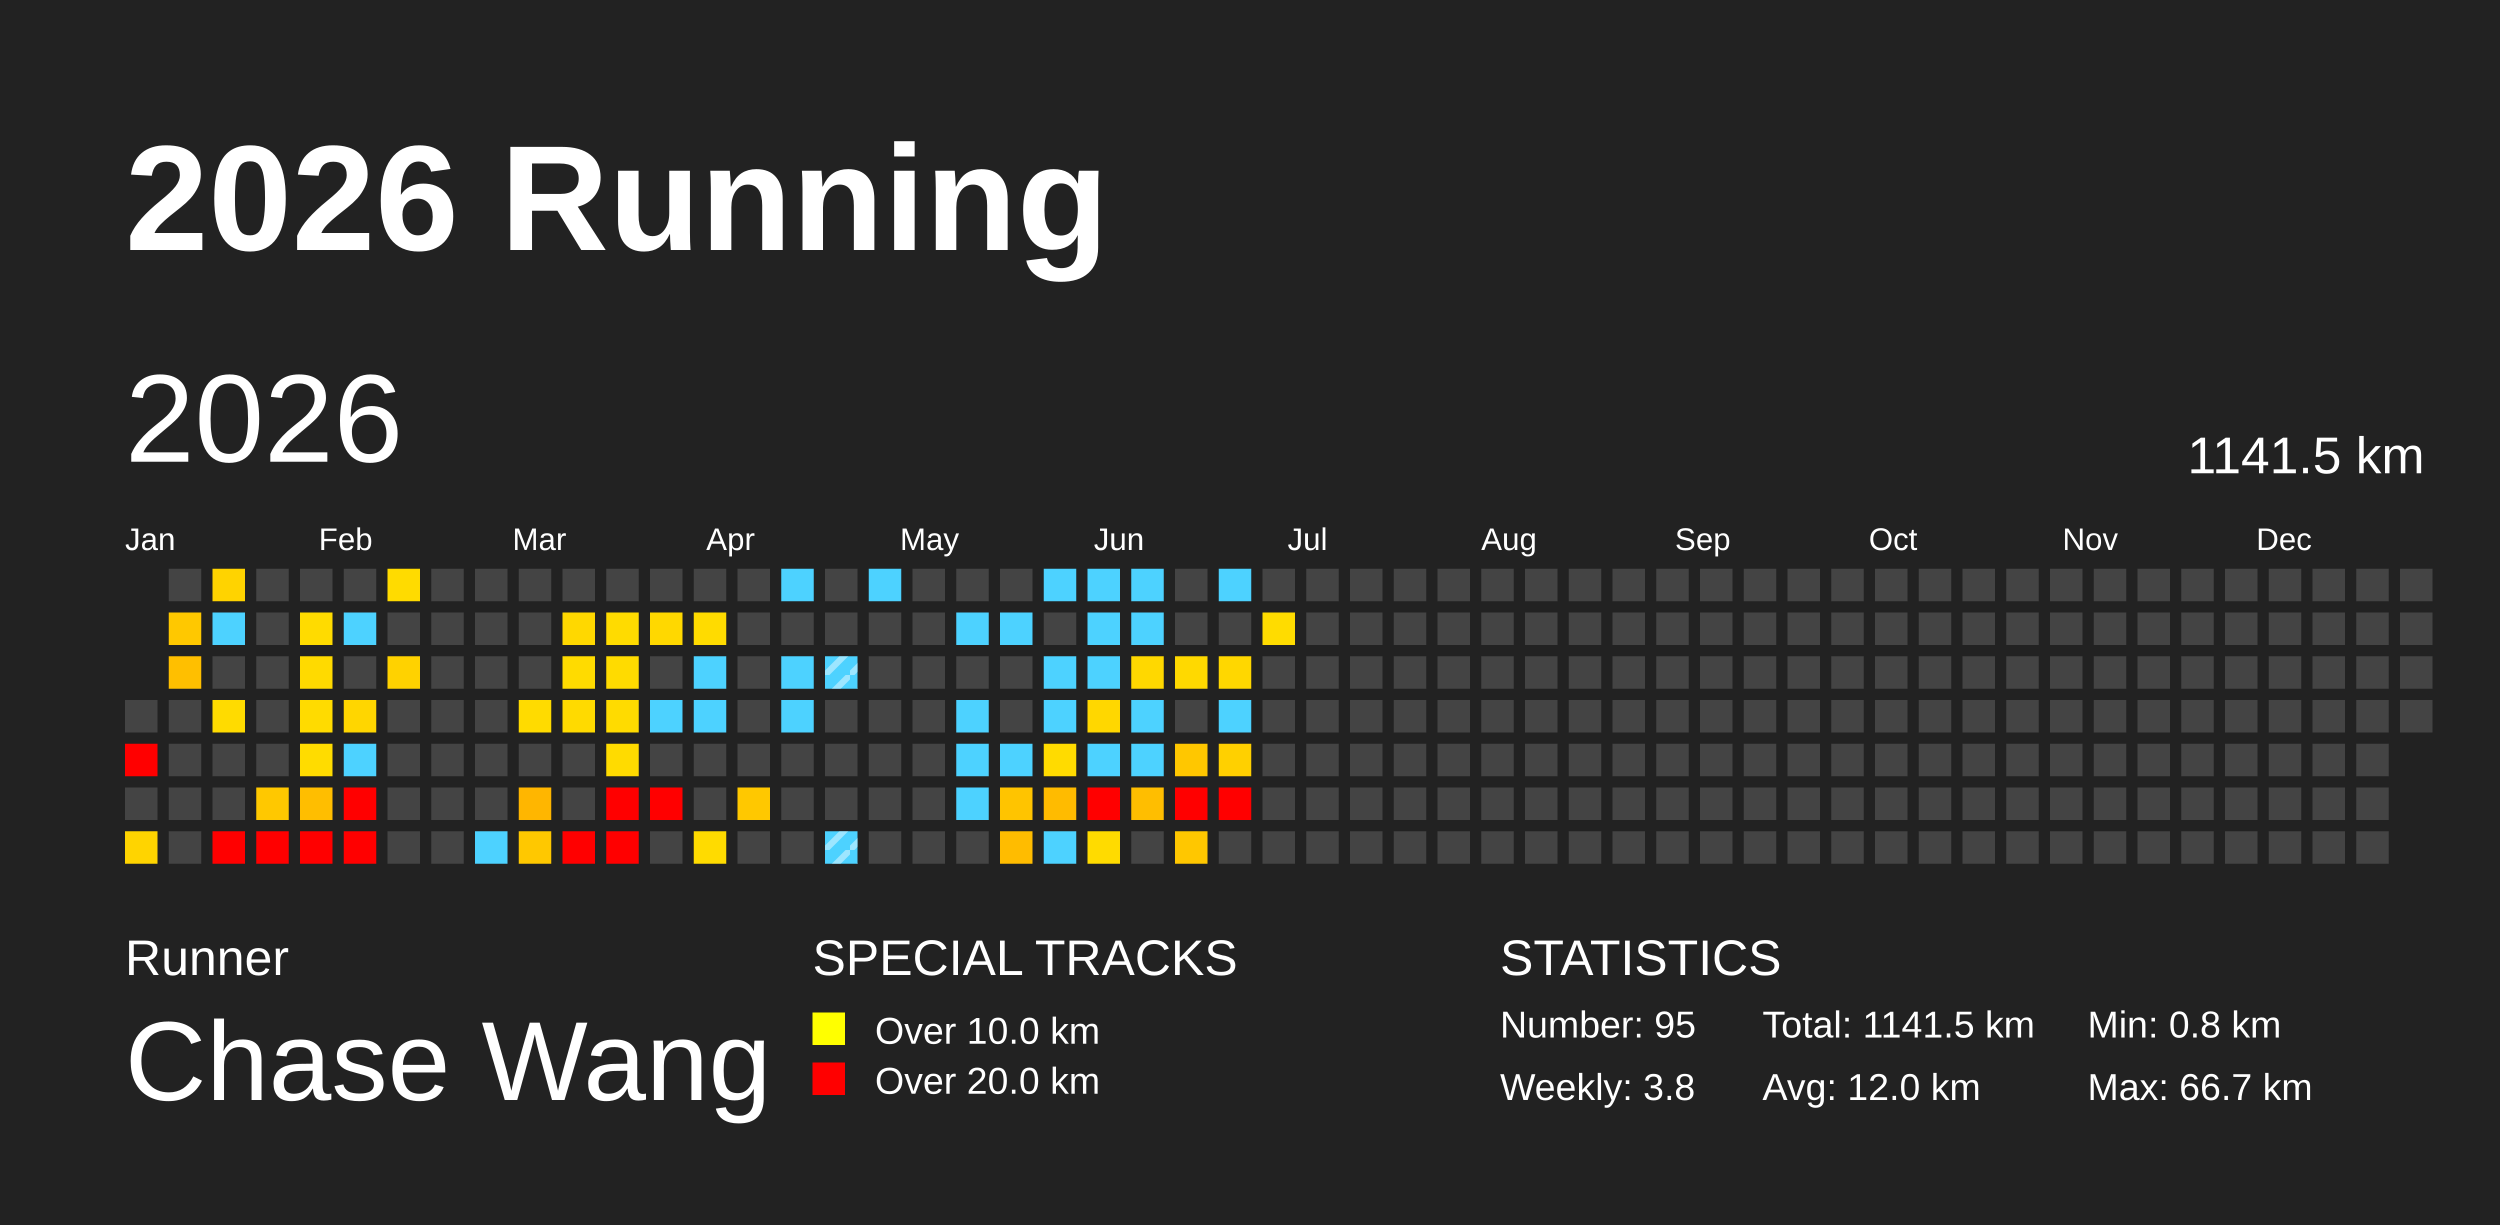
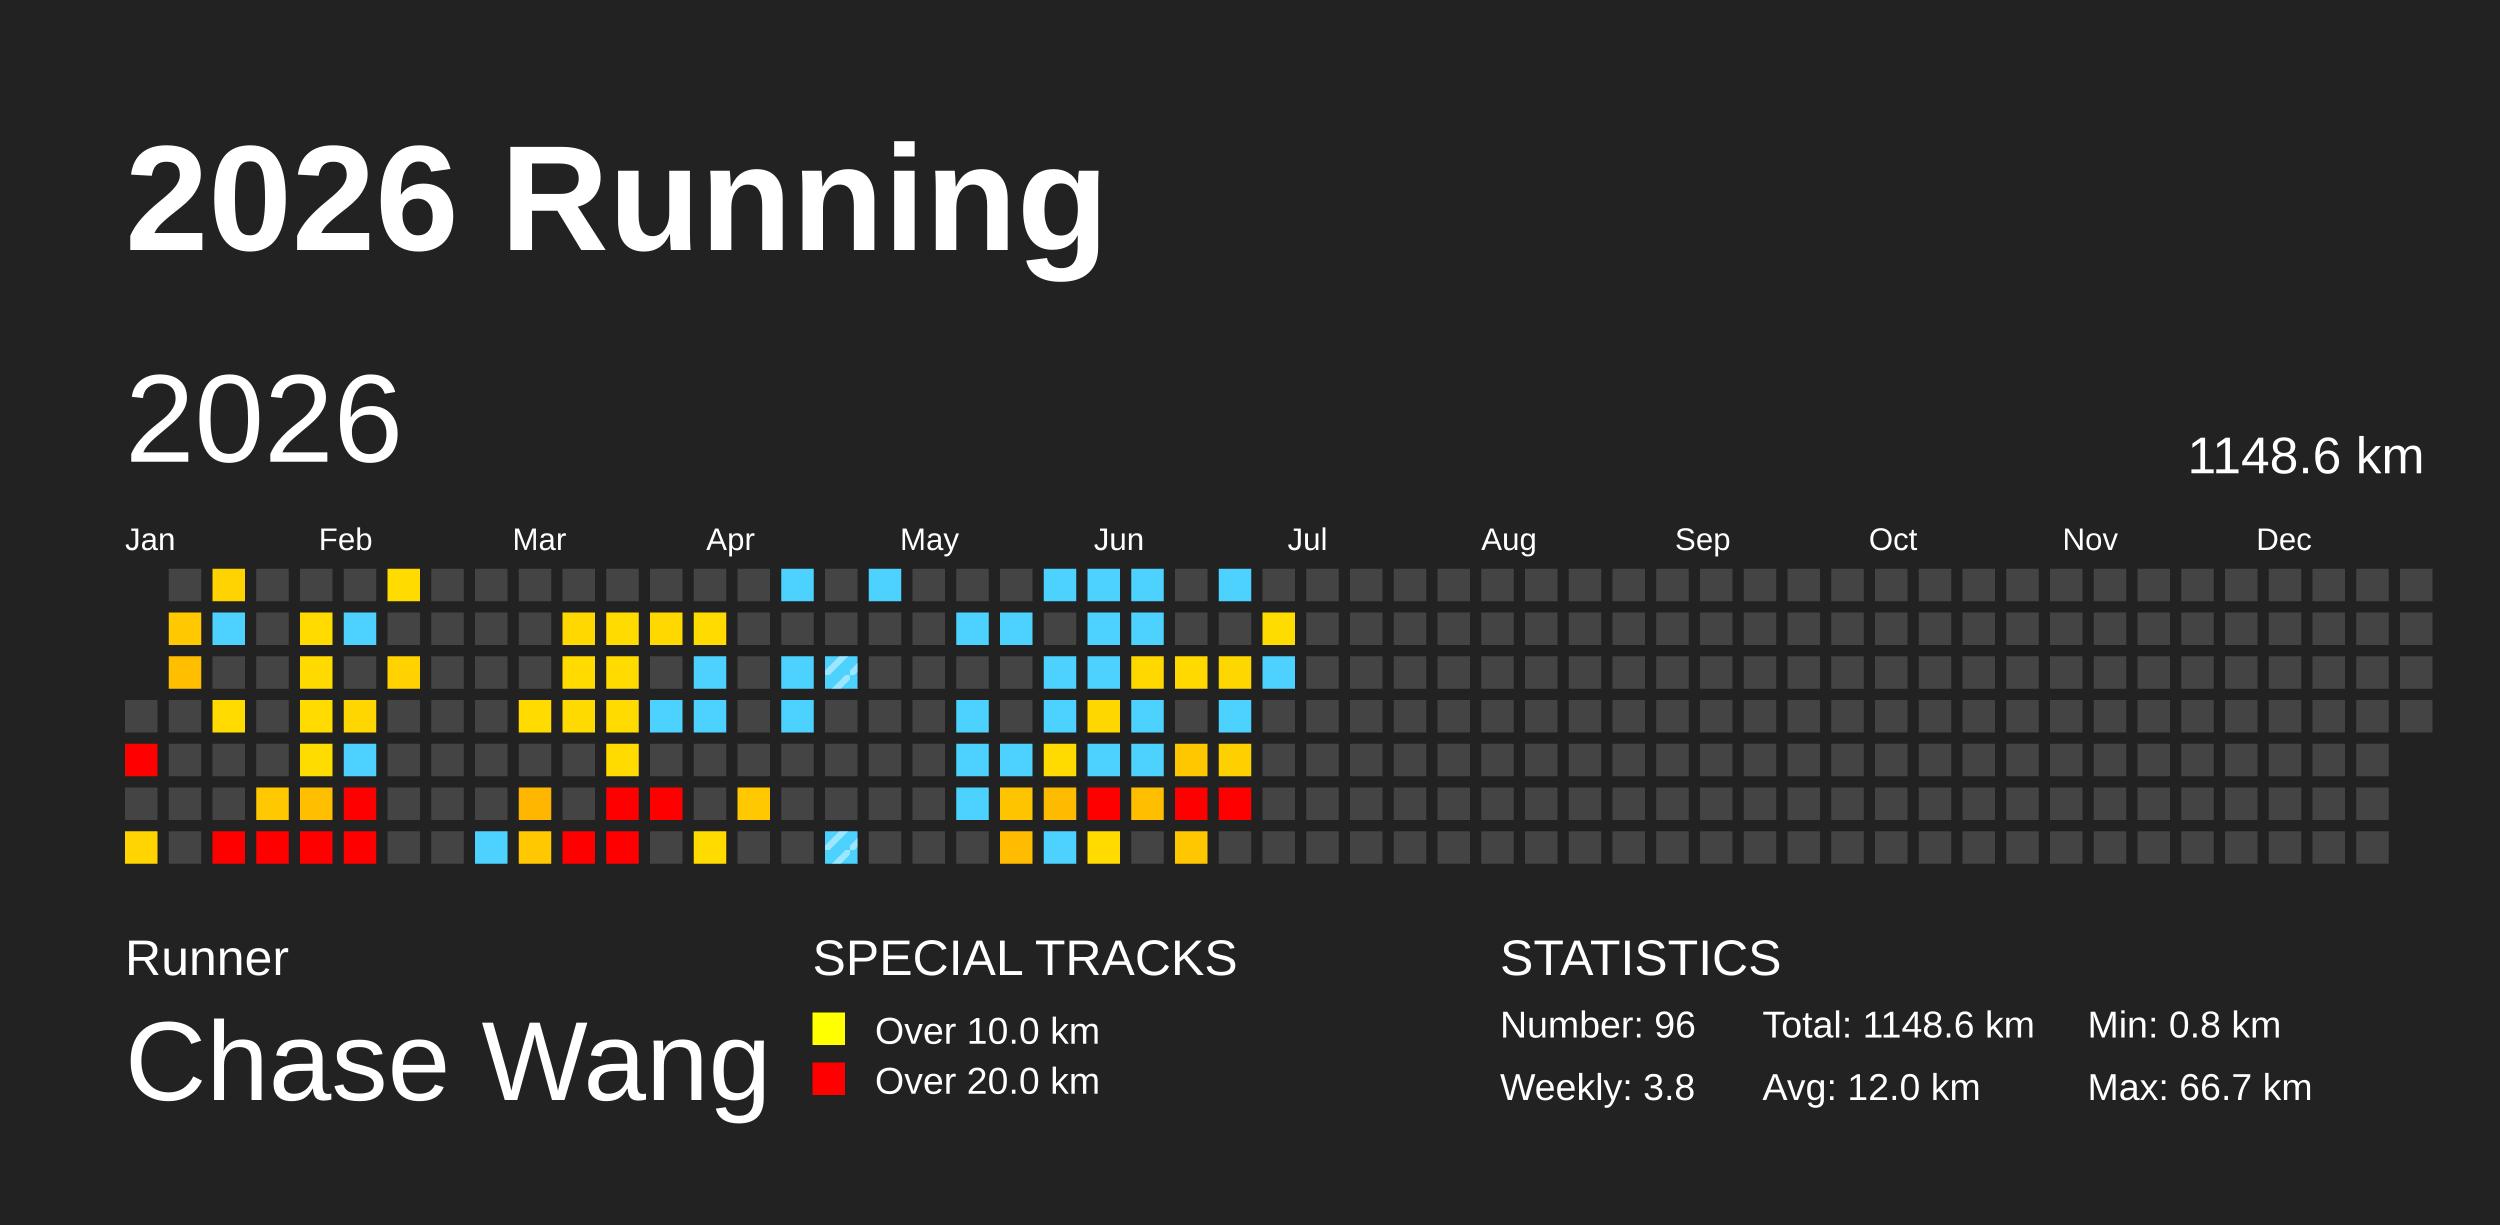
<svg xmlns="http://www.w3.org/2000/svg" baseProfile="full" height="98mm" version="1.1" viewBox="0,0,200,98" width="200mm">
  <defs>
    <pattern height="2" id="indoor-stripe" patternUnits="userSpaceOnUse" width="2">
      <line stroke="white" stroke-opacity="0.45" stroke-width="0.5" x1="0" x2="2" y1="2" y2="0" />
    </pattern>
  </defs>
  <rect fill="#222222" height="98" width="200" x="0" y="0" />
  <text fill="#FFFFFF" style="font-size:12px; font-family:Arial; font-weight:bold;" x="10" y="20">2026 Running</text>
  <text fill="#FFFFFF" style="font-size:4px; font-family:Arial" x="10" y="78">Runner</text>
  <text fill="#FFFFFF" style="font-size:9px; font-family:Arial" x="10" y="88">Chase Wang</text>
  <text fill="#FFFFFF" style="font-size:4px; font-family:Arial" x="65" y="78">SPECIAL TRACKS</text>
  <rect fill="yellow" height="2.6" width="2.6" x="65" y="81" />
  <text fill="#FFFFFF" style="font-size:3px; font-family:Arial" x="70" y="83.5">Over 10.0 km</text>
  <rect fill="red" height="2.6" width="2.6" x="65" y="85" />
  <text fill="#FFFFFF" style="font-size:3px; font-family:Arial" x="70" y="87.5">Over 20.0 km</text>
  <text fill="#FFFFFF" style="font-size:4px; font-family:Arial" x="120" y="78">STATISTICS</text>
-   <text fill="#FFFFFF" style="font-size:3px; font-family:Arial" x="120" y="83">Number: 95</text>
+   <text fill="#FFFFFF" style="font-size:3px; font-family:Arial" x="120" y="83">Number: 96</text>
  <text fill="#FFFFFF" style="font-size:3px; font-family:Arial" x="120" y="88">Weekly: 3.8</text>
-   <text fill="#FFFFFF" style="font-size:3px; font-family:Arial" x="141" y="83">Total: 1141.5 km</text>
+   <text fill="#FFFFFF" style="font-size:3px; font-family:Arial" x="141" y="83">Total: 1148.6 km</text>
  <text fill="#FFFFFF" style="font-size:3px; font-family:Arial" x="141" y="88">Avg: 12.0 km</text>
  <text fill="#FFFFFF" style="font-size:3px; font-family:Arial" x="167" y="83">Min: 0.8 km</text>
  <text fill="#FFFFFF" style="font-size:3px; font-family:Arial" x="167" y="88">Max: 66.7 km</text>
  <text dominant-baseline="hanging" fill="#FFFFFF" style="font-size:10.0px; font-family:Arial;" x="10" y="30">2026</text>
-   <text dominant-baseline="hanging" fill="#FFFFFF" style="font-size:4.125px; font-family:Arial;" x="175" y="35">1141.5 km</text>
+   <text dominant-baseline="hanging" fill="#FFFFFF" style="font-size:4.125px; font-family:Arial;" x="175" y="35">1148.6 km</text>
  <text fill="#FFFFFF" style="font-size:2.5px; font-family:Arial" x="10.0" y="44">Jan</text>
  <text fill="#FFFFFF" style="font-size:2.5px; font-family:Arial" x="25.5" y="44">Feb</text>
  <text fill="#FFFFFF" style="font-size:2.5px; font-family:Arial" x="41.0" y="44">Mar</text>
  <text fill="#FFFFFF" style="font-size:2.5px; font-family:Arial" x="56.5" y="44">Apr</text>
  <text fill="#FFFFFF" style="font-size:2.5px; font-family:Arial" x="72.0" y="44">May</text>
  <text fill="#FFFFFF" style="font-size:2.5px; font-family:Arial" x="87.5" y="44">Jun</text>
  <text fill="#FFFFFF" style="font-size:2.5px; font-family:Arial" x="103.0" y="44">Jul</text>
  <text fill="#FFFFFF" style="font-size:2.5px; font-family:Arial" x="118.5" y="44">Aug</text>
  <text fill="#FFFFFF" style="font-size:2.5px; font-family:Arial" x="134.0" y="44">Sep</text>
  <text fill="#FFFFFF" style="font-size:2.5px; font-family:Arial" x="149.5" y="44">Oct</text>
  <text fill="#FFFFFF" style="font-size:2.5px; font-family:Arial" x="165.0" y="44">Nov</text>
  <text fill="#FFFFFF" style="font-size:2.5px; font-family:Arial" x="180.5" y="44">Dec</text>
  <rect fill="#444444" height="2.6" width="2.6" x="10.0" y="56.0" />
  <rect fill="red" height="2.6" width="2.6" x="10.0" y="59.5" />
  <rect fill="#444444" height="2.6" width="2.6" x="10.0" y="63.0" />
  <rect fill="#ffd400" height="2.6" width="2.6" x="10.0" y="66.5" />
  <rect fill="#444444" height="2.6" width="2.6" x="13.5" y="45.5" />
  <rect fill="#ffc800" height="2.6" width="2.6" x="13.5" y="49.0" />
  <rect fill="#ffbf00" height="2.6" width="2.6" x="13.5" y="52.5" />
  <rect fill="#444444" height="2.6" width="2.6" x="13.5" y="56.0" />
  <rect fill="#444444" height="2.6" width="2.6" x="13.5" y="59.5" />
  <rect fill="#444444" height="2.6" width="2.6" x="13.5" y="63.0" />
  <rect fill="#444444" height="2.6" width="2.6" x="13.5" y="66.5" />
  <rect fill="#ffd300" height="2.6" width="2.6" x="17.0" y="45.5" />
  <rect fill="#4dd2ff" height="2.6" width="2.6" x="17.0" y="49.0" />
  <rect fill="#444444" height="2.6" width="2.6" x="17.0" y="52.5" />
  <rect fill="#ffdb00" height="2.6" width="2.6" x="17.0" y="56.0" />
  <rect fill="#444444" height="2.6" width="2.6" x="17.0" y="59.5" />
  <rect fill="#444444" height="2.6" width="2.6" x="17.0" y="63.0" />
  <rect fill="red" height="2.6" width="2.6" x="17.0" y="66.5" />
  <rect fill="#444444" height="2.6" width="2.6" x="20.5" y="45.5" />
  <rect fill="#444444" height="2.6" width="2.6" x="20.5" y="49.0" />
  <rect fill="#444444" height="2.6" width="2.6" x="20.5" y="52.5" />
  <rect fill="#444444" height="2.6" width="2.6" x="20.5" y="56.0" />
  <rect fill="#444444" height="2.6" width="2.6" x="20.5" y="59.5" />
  <rect fill="#ffc800" height="2.6" width="2.6" x="20.5" y="63.0" />
  <rect fill="red" height="2.6" width="2.6" x="20.5" y="66.5" />
  <rect fill="#444444" height="2.6" width="2.6" x="24.0" y="45.5" />
  <rect fill="#ffdb00" height="2.6" width="2.6" x="24.0" y="49.0" />
  <rect fill="#ffda00" height="2.6" width="2.6" x="24.0" y="52.5" />
  <rect fill="#ffdb00" height="2.6" width="2.6" x="24.0" y="56.0" />
  <rect fill="#ffdc00" height="2.6" width="2.6" x="24.0" y="59.5" />
  <rect fill="#ffbe00" height="2.6" width="2.6" x="24.0" y="63.0" />
  <rect fill="red" height="2.6" width="2.6" x="24.0" y="66.5" />
  <rect fill="#444444" height="2.6" width="2.6" x="27.5" y="45.5" />
  <rect fill="#4dd2ff" height="2.6" width="2.6" x="27.5" y="49.0" />
  <rect fill="#444444" height="2.6" width="2.6" x="27.5" y="52.5" />
  <rect fill="#ffd600" height="2.6" width="2.6" x="27.5" y="56.0" />
  <rect fill="#4dd2ff" height="2.6" width="2.6" x="27.5" y="59.5" />
  <rect fill="red" height="2.6" width="2.6" x="27.5" y="63.0" />
  <rect fill="red" height="2.6" width="2.6" x="27.5" y="66.5" />
  <rect fill="#ffdb00" height="2.6" width="2.6" x="31.0" y="45.5" />
  <rect fill="#444444" height="2.6" width="2.6" x="31.0" y="49.0" />
  <rect fill="#ffd200" height="2.6" width="2.6" x="31.0" y="52.5" />
  <rect fill="#444444" height="2.6" width="2.6" x="31.0" y="56.0" />
  <rect fill="#444444" height="2.6" width="2.6" x="31.0" y="59.5" />
  <rect fill="#444444" height="2.6" width="2.6" x="31.0" y="63.0" />
  <rect fill="#444444" height="2.6" width="2.6" x="31.0" y="66.5" />
  <rect fill="#444444" height="2.6" width="2.6" x="34.5" y="45.5" />
  <rect fill="#444444" height="2.6" width="2.6" x="34.5" y="49.0" />
  <rect fill="#444444" height="2.6" width="2.6" x="34.5" y="52.5" />
  <rect fill="#444444" height="2.6" width="2.6" x="34.5" y="56.0" />
  <rect fill="#444444" height="2.6" width="2.6" x="34.5" y="59.5" />
  <rect fill="#444444" height="2.6" width="2.6" x="34.5" y="63.0" />
  <rect fill="#444444" height="2.6" width="2.6" x="34.5" y="66.5" />
  <rect fill="#444444" height="2.6" width="2.6" x="38.0" y="45.5" />
  <rect fill="#444444" height="2.6" width="2.6" x="38.0" y="49.0" />
  <rect fill="#444444" height="2.6" width="2.6" x="38.0" y="52.5" />
  <rect fill="#444444" height="2.6" width="2.6" x="38.0" y="56.0" />
  <rect fill="#444444" height="2.6" width="2.6" x="38.0" y="59.5" />
  <rect fill="#444444" height="2.6" width="2.6" x="38.0" y="63.0" />
  <rect fill="#4dd2ff" height="2.6" width="2.6" x="38.0" y="66.5" />
  <rect fill="#444444" height="2.6" width="2.6" x="41.5" y="45.5" />
  <rect fill="#444444" height="2.6" width="2.6" x="41.5" y="49.0" />
  <rect fill="#444444" height="2.6" width="2.6" x="41.5" y="52.5" />
  <rect fill="#ffdb00" height="2.6" width="2.6" x="41.5" y="56.0" />
  <rect fill="#444444" height="2.6" width="2.6" x="41.5" y="59.5" />
  <rect fill="#ffb600" height="2.6" width="2.6" x="41.5" y="63.0" />
  <rect fill="#ffc800" height="2.6" width="2.6" x="41.5" y="66.5" />
  <rect fill="#444444" height="2.6" width="2.6" x="45.0" y="45.5" />
  <rect fill="#ffd800" height="2.6" width="2.6" x="45.0" y="49.0" />
  <rect fill="#ffdb00" height="2.6" width="2.6" x="45.0" y="52.5" />
  <rect fill="#ffda00" height="2.6" width="2.6" x="45.0" y="56.0" />
  <rect fill="#444444" height="2.6" width="2.6" x="45.0" y="59.5" />
  <rect fill="#444444" height="2.6" width="2.6" x="45.0" y="63.0" />
  <rect fill="red" height="2.6" width="2.6" x="45.0" y="66.5" />
  <rect fill="#444444" height="2.6" width="2.6" x="48.5" y="45.5" />
  <rect fill="#ffdb00" height="2.6" width="2.6" x="48.5" y="49.0" />
  <rect fill="#ffdb00" height="2.6" width="2.6" x="48.5" y="52.5" />
  <rect fill="#ffdb00" height="2.6" width="2.6" x="48.5" y="56.0" />
  <rect fill="#ffdb00" height="2.6" width="2.6" x="48.5" y="59.5" />
  <rect fill="red" height="2.6" width="2.6" x="48.5" y="63.0" />
  <rect fill="red" height="2.6" width="2.6" x="48.5" y="66.5" />
  <rect fill="#444444" height="2.6" width="2.6" x="52.0" y="45.5" />
  <rect fill="#ffd800" height="2.6" width="2.6" x="52.0" y="49.0" />
  <rect fill="#444444" height="2.6" width="2.6" x="52.0" y="52.5" />
  <rect fill="#4dd2ff" height="2.6" width="2.6" x="52.0" y="56.0" />
  <rect fill="#444444" height="2.6" width="2.6" x="52.0" y="59.5" />
  <rect fill="red" height="2.6" width="2.6" x="52.0" y="63.0" />
  <rect fill="#444444" height="2.6" width="2.6" x="52.0" y="66.5" />
  <rect fill="#444444" height="2.6" width="2.6" x="55.5" y="45.5" />
  <rect fill="#ffdb00" height="2.6" width="2.6" x="55.5" y="49.0" />
  <rect fill="#4dd2ff" height="2.6" width="2.6" x="55.5" y="52.5" />
  <rect fill="#4dd2ff" height="2.6" width="2.6" x="55.5" y="56.0" />
  <rect fill="#444444" height="2.6" width="2.6" x="55.5" y="59.5" />
  <rect fill="#444444" height="2.6" width="2.6" x="55.5" y="63.0" />
  <rect fill="#ffdb00" height="2.6" width="2.6" x="55.5" y="66.5" />
  <rect fill="#444444" height="2.6" width="2.6" x="59.0" y="45.5" />
  <rect fill="#444444" height="2.6" width="2.6" x="59.0" y="49.0" />
  <rect fill="#444444" height="2.6" width="2.6" x="59.0" y="52.5" />
  <rect fill="#444444" height="2.6" width="2.6" x="59.0" y="56.0" />
  <rect fill="#444444" height="2.6" width="2.6" x="59.0" y="59.5" />
  <rect fill="#ffc800" height="2.6" width="2.6" x="59.0" y="63.0" />
  <rect fill="#444444" height="2.6" width="2.6" x="59.0" y="66.5" />
  <rect fill="#4dd2ff" height="2.6" width="2.6" x="62.5" y="45.5" />
  <rect fill="#444444" height="2.6" width="2.6" x="62.5" y="49.0" />
  <rect fill="#4dd2ff" height="2.6" width="2.6" x="62.5" y="52.5" />
  <rect fill="#4dd2ff" height="2.6" width="2.6" x="62.5" y="56.0" />
  <rect fill="#444444" height="2.6" width="2.6" x="62.5" y="59.5" />
  <rect fill="#444444" height="2.6" width="2.6" x="62.5" y="63.0" />
  <rect fill="#444444" height="2.6" width="2.6" x="62.5" y="66.5" />
  <rect fill="#444444" height="2.6" width="2.6" x="66.0" y="45.5" />
  <rect fill="#444444" height="2.6" width="2.6" x="66.0" y="49.0" />
  <rect fill="#4dd2ff" height="2.6" width="2.6" x="66.0" y="52.5" />
  <rect fill="url(#indoor-stripe)" height="2.6" style="pointer-events: none;" width="2.6" x="66.0" y="52.5" />
  <rect fill="#444444" height="2.6" width="2.6" x="66.0" y="56.0" />
  <rect fill="#444444" height="2.6" width="2.6" x="66.0" y="59.5" />
  <rect fill="#444444" height="2.6" width="2.6" x="66.0" y="63.0" />
  <rect fill="#4dd2ff" height="2.6" width="2.6" x="66.0" y="66.5" />
  <rect fill="url(#indoor-stripe)" height="2.6" style="pointer-events: none;" width="2.6" x="66.0" y="66.5" />
  <rect fill="#4dd2ff" height="2.6" width="2.6" x="69.5" y="45.5" />
  <rect fill="#444444" height="2.6" width="2.6" x="69.5" y="49.0" />
  <rect fill="#444444" height="2.6" width="2.6" x="69.5" y="52.5" />
  <rect fill="#444444" height="2.6" width="2.6" x="69.5" y="56.0" />
  <rect fill="#444444" height="2.6" width="2.6" x="69.5" y="59.5" />
  <rect fill="#444444" height="2.6" width="2.6" x="69.5" y="63.0" />
  <rect fill="#444444" height="2.6" width="2.6" x="69.5" y="66.5" />
  <rect fill="#444444" height="2.6" width="2.6" x="73.0" y="45.5" />
  <rect fill="#444444" height="2.6" width="2.6" x="73.0" y="49.0" />
  <rect fill="#444444" height="2.6" width="2.6" x="73.0" y="52.5" />
  <rect fill="#444444" height="2.6" width="2.6" x="73.0" y="56.0" />
  <rect fill="#444444" height="2.6" width="2.6" x="73.0" y="59.5" />
  <rect fill="#444444" height="2.6" width="2.6" x="73.0" y="63.0" />
  <rect fill="#444444" height="2.6" width="2.6" x="73.0" y="66.5" />
  <rect fill="#444444" height="2.6" width="2.6" x="76.5" y="45.5" />
  <rect fill="#4dd2ff" height="2.6" width="2.6" x="76.5" y="49.0" />
  <rect fill="#444444" height="2.6" width="2.6" x="76.5" y="52.5" />
  <rect fill="#4dd2ff" height="2.6" width="2.6" x="76.5" y="56.0" />
  <rect fill="#4dd2ff" height="2.6" width="2.6" x="76.5" y="59.5" />
  <rect fill="#4dd2ff" height="2.6" width="2.6" x="76.5" y="63.0" />
  <rect fill="#444444" height="2.6" width="2.6" x="76.5" y="66.5" />
  <rect fill="#444444" height="2.6" width="2.6" x="80.0" y="45.5" />
  <rect fill="#4dd2ff" height="2.6" width="2.6" x="80.0" y="49.0" />
  <rect fill="#444444" height="2.6" width="2.6" x="80.0" y="52.5" />
  <rect fill="#444444" height="2.6" width="2.6" x="80.0" y="56.0" />
  <rect fill="#4dd2ff" height="2.6" width="2.6" x="80.0" y="59.5" />
  <rect fill="#ffc400" height="2.6" width="2.6" x="80.0" y="63.0" />
  <rect fill="#ffbc00" height="2.6" width="2.6" x="80.0" y="66.5" />
  <rect fill="#4dd2ff" height="2.6" width="2.6" x="83.5" y="45.5" />
  <rect fill="#444444" height="2.6" width="2.6" x="83.5" y="49.0" />
  <rect fill="#4dd2ff" height="2.6" width="2.6" x="83.5" y="52.5" />
  <rect fill="#4dd2ff" height="2.6" width="2.6" x="83.5" y="56.0" />
  <rect fill="#ffdb00" height="2.6" width="2.6" x="83.5" y="59.5" />
  <rect fill="#ffbb00" height="2.6" width="2.6" x="83.5" y="63.0" />
  <rect fill="#4dd2ff" height="2.6" width="2.6" x="83.5" y="66.5" />
  <rect fill="#4dd2ff" height="2.6" width="2.6" x="87.0" y="45.5" />
  <rect fill="#4dd2ff" height="2.6" width="2.6" x="87.0" y="49.0" />
  <rect fill="#4dd2ff" height="2.6" width="2.6" x="87.0" y="52.5" />
  <rect fill="#ffd700" height="2.6" width="2.6" x="87.0" y="56.0" />
  <rect fill="#4dd2ff" height="2.6" width="2.6" x="87.0" y="59.5" />
  <rect fill="red" height="2.6" width="2.6" x="87.0" y="63.0" />
  <rect fill="#ffdb00" height="2.6" width="2.6" x="87.0" y="66.5" />
  <rect fill="#4dd2ff" height="2.6" width="2.6" x="90.5" y="45.5" />
  <rect fill="#4dd2ff" height="2.6" width="2.6" x="90.5" y="49.0" />
  <rect fill="#ffd800" height="2.6" width="2.6" x="90.5" y="52.5" />
  <rect fill="#4dd2ff" height="2.6" width="2.6" x="90.5" y="56.0" />
  <rect fill="#4dd2ff" height="2.6" width="2.6" x="90.5" y="59.5" />
  <rect fill="#ffbe00" height="2.6" width="2.6" x="90.5" y="63.0" />
  <rect fill="#444444" height="2.6" width="2.6" x="90.5" y="66.5" />
  <rect fill="#444444" height="2.6" width="2.6" x="94.0" y="45.5" />
  <rect fill="#444444" height="2.6" width="2.6" x="94.0" y="49.0" />
  <rect fill="#ffd900" height="2.6" width="2.6" x="94.0" y="52.5" />
  <rect fill="#444444" height="2.6" width="2.6" x="94.0" y="56.0" />
  <rect fill="#ffc700" height="2.6" width="2.6" x="94.0" y="59.5" />
  <rect fill="red" height="2.6" width="2.6" x="94.0" y="63.0" />
  <rect fill="#ffc700" height="2.6" width="2.6" x="94.0" y="66.5" />
  <rect fill="#4dd2ff" height="2.6" width="2.6" x="97.5" y="45.5" />
  <rect fill="#444444" height="2.6" width="2.6" x="97.5" y="49.0" />
  <rect fill="#ffd700" height="2.6" width="2.6" x="97.5" y="52.5" />
  <rect fill="#4dd2ff" height="2.6" width="2.6" x="97.5" y="56.0" />
  <rect fill="#ffd000" height="2.6" width="2.6" x="97.5" y="59.5" />
  <rect fill="red" height="2.6" width="2.6" x="97.5" y="63.0" />
  <rect fill="#444444" height="2.6" width="2.6" x="97.5" y="66.5" />
  <rect fill="#444444" height="2.6" width="2.6" x="101.0" y="45.5" />
  <rect fill="#ffdc00" height="2.6" width="2.6" x="101.0" y="49.0" />
-   <rect fill="#444444" height="2.6" width="2.6" x="101.0" y="52.5" />
+   <rect fill="#4dd2ff" height="2.6" width="2.6" x="101.0" y="52.5" />
  <rect fill="#444444" height="2.6" width="2.6" x="101.0" y="56.0" />
  <rect fill="#444444" height="2.6" width="2.6" x="101.0" y="59.5" />
  <rect fill="#444444" height="2.6" width="2.6" x="101.0" y="63.0" />
  <rect fill="#444444" height="2.6" width="2.6" x="101.0" y="66.5" />
  <rect fill="#444444" height="2.6" width="2.6" x="104.5" y="45.5" />
  <rect fill="#444444" height="2.6" width="2.6" x="104.5" y="49.0" />
  <rect fill="#444444" height="2.6" width="2.6" x="104.5" y="52.5" />
  <rect fill="#444444" height="2.6" width="2.6" x="104.5" y="56.0" />
  <rect fill="#444444" height="2.6" width="2.6" x="104.5" y="59.5" />
  <rect fill="#444444" height="2.6" width="2.6" x="104.5" y="63.0" />
  <rect fill="#444444" height="2.6" width="2.6" x="104.5" y="66.5" />
  <rect fill="#444444" height="2.6" width="2.6" x="108.0" y="45.5" />
  <rect fill="#444444" height="2.6" width="2.6" x="108.0" y="49.0" />
  <rect fill="#444444" height="2.6" width="2.6" x="108.0" y="52.5" />
  <rect fill="#444444" height="2.6" width="2.6" x="108.0" y="56.0" />
  <rect fill="#444444" height="2.6" width="2.6" x="108.0" y="59.5" />
  <rect fill="#444444" height="2.6" width="2.6" x="108.0" y="63.0" />
  <rect fill="#444444" height="2.6" width="2.6" x="108.0" y="66.5" />
  <rect fill="#444444" height="2.6" width="2.6" x="111.5" y="45.5" />
  <rect fill="#444444" height="2.6" width="2.6" x="111.5" y="49.0" />
  <rect fill="#444444" height="2.6" width="2.6" x="111.5" y="52.5" />
  <rect fill="#444444" height="2.6" width="2.6" x="111.5" y="56.0" />
  <rect fill="#444444" height="2.6" width="2.6" x="111.5" y="59.5" />
  <rect fill="#444444" height="2.6" width="2.6" x="111.5" y="63.0" />
  <rect fill="#444444" height="2.6" width="2.6" x="111.5" y="66.5" />
  <rect fill="#444444" height="2.6" width="2.6" x="115.0" y="45.5" />
  <rect fill="#444444" height="2.6" width="2.6" x="115.0" y="49.0" />
  <rect fill="#444444" height="2.6" width="2.6" x="115.0" y="52.5" />
  <rect fill="#444444" height="2.6" width="2.6" x="115.0" y="56.0" />
  <rect fill="#444444" height="2.6" width="2.6" x="115.0" y="59.5" />
  <rect fill="#444444" height="2.6" width="2.6" x="115.0" y="63.0" />
  <rect fill="#444444" height="2.6" width="2.6" x="115.0" y="66.5" />
  <rect fill="#444444" height="2.6" width="2.6" x="118.5" y="45.5" />
  <rect fill="#444444" height="2.6" width="2.6" x="118.5" y="49.0" />
  <rect fill="#444444" height="2.6" width="2.6" x="118.5" y="52.5" />
  <rect fill="#444444" height="2.6" width="2.6" x="118.5" y="56.0" />
  <rect fill="#444444" height="2.6" width="2.6" x="118.5" y="59.5" />
  <rect fill="#444444" height="2.6" width="2.6" x="118.5" y="63.0" />
  <rect fill="#444444" height="2.6" width="2.6" x="118.5" y="66.5" />
  <rect fill="#444444" height="2.6" width="2.6" x="122.0" y="45.5" />
  <rect fill="#444444" height="2.6" width="2.6" x="122.0" y="49.0" />
  <rect fill="#444444" height="2.6" width="2.6" x="122.0" y="52.5" />
  <rect fill="#444444" height="2.6" width="2.6" x="122.0" y="56.0" />
  <rect fill="#444444" height="2.6" width="2.6" x="122.0" y="59.5" />
  <rect fill="#444444" height="2.6" width="2.6" x="122.0" y="63.0" />
  <rect fill="#444444" height="2.6" width="2.6" x="122.0" y="66.5" />
  <rect fill="#444444" height="2.6" width="2.6" x="125.5" y="45.5" />
  <rect fill="#444444" height="2.6" width="2.6" x="125.5" y="49.0" />
  <rect fill="#444444" height="2.6" width="2.6" x="125.5" y="52.5" />
  <rect fill="#444444" height="2.6" width="2.6" x="125.5" y="56.0" />
  <rect fill="#444444" height="2.6" width="2.6" x="125.5" y="59.5" />
  <rect fill="#444444" height="2.6" width="2.6" x="125.5" y="63.0" />
  <rect fill="#444444" height="2.6" width="2.6" x="125.5" y="66.5" />
  <rect fill="#444444" height="2.6" width="2.6" x="129.0" y="45.5" />
  <rect fill="#444444" height="2.6" width="2.6" x="129.0" y="49.0" />
  <rect fill="#444444" height="2.6" width="2.6" x="129.0" y="52.5" />
  <rect fill="#444444" height="2.6" width="2.6" x="129.0" y="56.0" />
  <rect fill="#444444" height="2.6" width="2.6" x="129.0" y="59.5" />
  <rect fill="#444444" height="2.6" width="2.6" x="129.0" y="63.0" />
  <rect fill="#444444" height="2.6" width="2.6" x="129.0" y="66.5" />
  <rect fill="#444444" height="2.6" width="2.6" x="132.5" y="45.5" />
  <rect fill="#444444" height="2.6" width="2.6" x="132.5" y="49.0" />
  <rect fill="#444444" height="2.6" width="2.6" x="132.5" y="52.5" />
  <rect fill="#444444" height="2.6" width="2.6" x="132.5" y="56.0" />
  <rect fill="#444444" height="2.6" width="2.6" x="132.5" y="59.5" />
  <rect fill="#444444" height="2.6" width="2.6" x="132.5" y="63.0" />
  <rect fill="#444444" height="2.6" width="2.6" x="132.5" y="66.5" />
  <rect fill="#444444" height="2.6" width="2.6" x="136.0" y="45.5" />
  <rect fill="#444444" height="2.6" width="2.6" x="136.0" y="49.0" />
  <rect fill="#444444" height="2.6" width="2.6" x="136.0" y="52.5" />
  <rect fill="#444444" height="2.6" width="2.6" x="136.0" y="56.0" />
  <rect fill="#444444" height="2.6" width="2.6" x="136.0" y="59.5" />
  <rect fill="#444444" height="2.6" width="2.6" x="136.0" y="63.0" />
  <rect fill="#444444" height="2.6" width="2.6" x="136.0" y="66.5" />
  <rect fill="#444444" height="2.6" width="2.6" x="139.5" y="45.5" />
  <rect fill="#444444" height="2.6" width="2.6" x="139.5" y="49.0" />
  <rect fill="#444444" height="2.6" width="2.6" x="139.5" y="52.5" />
  <rect fill="#444444" height="2.6" width="2.6" x="139.5" y="56.0" />
  <rect fill="#444444" height="2.6" width="2.6" x="139.5" y="59.5" />
  <rect fill="#444444" height="2.6" width="2.6" x="139.5" y="63.0" />
  <rect fill="#444444" height="2.6" width="2.6" x="139.5" y="66.5" />
  <rect fill="#444444" height="2.6" width="2.6" x="143.0" y="45.5" />
  <rect fill="#444444" height="2.6" width="2.6" x="143.0" y="49.0" />
  <rect fill="#444444" height="2.6" width="2.6" x="143.0" y="52.5" />
  <rect fill="#444444" height="2.6" width="2.6" x="143.0" y="56.0" />
  <rect fill="#444444" height="2.6" width="2.6" x="143.0" y="59.5" />
  <rect fill="#444444" height="2.6" width="2.6" x="143.0" y="63.0" />
  <rect fill="#444444" height="2.6" width="2.6" x="143.0" y="66.5" />
  <rect fill="#444444" height="2.6" width="2.6" x="146.5" y="45.5" />
  <rect fill="#444444" height="2.6" width="2.6" x="146.5" y="49.0" />
  <rect fill="#444444" height="2.6" width="2.6" x="146.5" y="52.5" />
  <rect fill="#444444" height="2.6" width="2.6" x="146.5" y="56.0" />
  <rect fill="#444444" height="2.6" width="2.6" x="146.5" y="59.5" />
  <rect fill="#444444" height="2.6" width="2.6" x="146.5" y="63.0" />
  <rect fill="#444444" height="2.6" width="2.6" x="146.5" y="66.5" />
  <rect fill="#444444" height="2.6" width="2.6" x="150.0" y="45.5" />
  <rect fill="#444444" height="2.6" width="2.6" x="150.0" y="49.0" />
  <rect fill="#444444" height="2.6" width="2.6" x="150.0" y="52.5" />
  <rect fill="#444444" height="2.6" width="2.6" x="150.0" y="56.0" />
  <rect fill="#444444" height="2.6" width="2.6" x="150.0" y="59.5" />
  <rect fill="#444444" height="2.6" width="2.6" x="150.0" y="63.0" />
  <rect fill="#444444" height="2.6" width="2.6" x="150.0" y="66.5" />
  <rect fill="#444444" height="2.6" width="2.6" x="153.5" y="45.5" />
  <rect fill="#444444" height="2.6" width="2.6" x="153.5" y="49.0" />
  <rect fill="#444444" height="2.6" width="2.6" x="153.5" y="52.5" />
  <rect fill="#444444" height="2.6" width="2.6" x="153.5" y="56.0" />
  <rect fill="#444444" height="2.6" width="2.6" x="153.5" y="59.5" />
  <rect fill="#444444" height="2.6" width="2.6" x="153.5" y="63.0" />
  <rect fill="#444444" height="2.6" width="2.6" x="153.5" y="66.5" />
  <rect fill="#444444" height="2.6" width="2.6" x="157.0" y="45.5" />
  <rect fill="#444444" height="2.6" width="2.6" x="157.0" y="49.0" />
  <rect fill="#444444" height="2.6" width="2.6" x="157.0" y="52.5" />
  <rect fill="#444444" height="2.6" width="2.6" x="157.0" y="56.0" />
  <rect fill="#444444" height="2.6" width="2.6" x="157.0" y="59.5" />
  <rect fill="#444444" height="2.6" width="2.6" x="157.0" y="63.0" />
  <rect fill="#444444" height="2.6" width="2.6" x="157.0" y="66.5" />
  <rect fill="#444444" height="2.6" width="2.6" x="160.5" y="45.5" />
  <rect fill="#444444" height="2.6" width="2.6" x="160.5" y="49.0" />
  <rect fill="#444444" height="2.6" width="2.6" x="160.5" y="52.5" />
  <rect fill="#444444" height="2.6" width="2.6" x="160.5" y="56.0" />
  <rect fill="#444444" height="2.6" width="2.6" x="160.5" y="59.5" />
  <rect fill="#444444" height="2.6" width="2.6" x="160.5" y="63.0" />
  <rect fill="#444444" height="2.6" width="2.6" x="160.5" y="66.5" />
  <rect fill="#444444" height="2.6" width="2.6" x="164.0" y="45.5" />
  <rect fill="#444444" height="2.6" width="2.6" x="164.0" y="49.0" />
  <rect fill="#444444" height="2.6" width="2.6" x="164.0" y="52.5" />
  <rect fill="#444444" height="2.6" width="2.6" x="164.0" y="56.0" />
  <rect fill="#444444" height="2.6" width="2.6" x="164.0" y="59.5" />
  <rect fill="#444444" height="2.6" width="2.6" x="164.0" y="63.0" />
  <rect fill="#444444" height="2.6" width="2.6" x="164.0" y="66.5" />
  <rect fill="#444444" height="2.6" width="2.6" x="167.5" y="45.5" />
  <rect fill="#444444" height="2.6" width="2.6" x="167.5" y="49.0" />
  <rect fill="#444444" height="2.6" width="2.6" x="167.5" y="52.5" />
  <rect fill="#444444" height="2.6" width="2.6" x="167.5" y="56.0" />
  <rect fill="#444444" height="2.6" width="2.6" x="167.5" y="59.5" />
  <rect fill="#444444" height="2.6" width="2.6" x="167.5" y="63.0" />
  <rect fill="#444444" height="2.6" width="2.6" x="167.5" y="66.5" />
  <rect fill="#444444" height="2.6" width="2.6" x="171.0" y="45.5" />
  <rect fill="#444444" height="2.6" width="2.6" x="171.0" y="49.0" />
  <rect fill="#444444" height="2.6" width="2.6" x="171.0" y="52.5" />
  <rect fill="#444444" height="2.6" width="2.6" x="171.0" y="56.0" />
  <rect fill="#444444" height="2.6" width="2.6" x="171.0" y="59.5" />
  <rect fill="#444444" height="2.6" width="2.6" x="171.0" y="63.0" />
  <rect fill="#444444" height="2.6" width="2.6" x="171.0" y="66.5" />
  <rect fill="#444444" height="2.6" width="2.6" x="174.5" y="45.5" />
  <rect fill="#444444" height="2.6" width="2.6" x="174.5" y="49.0" />
  <rect fill="#444444" height="2.6" width="2.6" x="174.5" y="52.5" />
  <rect fill="#444444" height="2.6" width="2.6" x="174.5" y="56.0" />
  <rect fill="#444444" height="2.6" width="2.6" x="174.5" y="59.5" />
  <rect fill="#444444" height="2.6" width="2.6" x="174.5" y="63.0" />
  <rect fill="#444444" height="2.6" width="2.6" x="174.5" y="66.5" />
  <rect fill="#444444" height="2.6" width="2.6" x="178.0" y="45.5" />
  <rect fill="#444444" height="2.6" width="2.6" x="178.0" y="49.0" />
  <rect fill="#444444" height="2.6" width="2.6" x="178.0" y="52.5" />
  <rect fill="#444444" height="2.6" width="2.6" x="178.0" y="56.0" />
  <rect fill="#444444" height="2.6" width="2.6" x="178.0" y="59.5" />
  <rect fill="#444444" height="2.6" width="2.6" x="178.0" y="63.0" />
  <rect fill="#444444" height="2.6" width="2.6" x="178.0" y="66.5" />
  <rect fill="#444444" height="2.6" width="2.6" x="181.5" y="45.5" />
  <rect fill="#444444" height="2.6" width="2.6" x="181.5" y="49.0" />
  <rect fill="#444444" height="2.6" width="2.6" x="181.5" y="52.5" />
  <rect fill="#444444" height="2.6" width="2.6" x="181.5" y="56.0" />
  <rect fill="#444444" height="2.6" width="2.6" x="181.5" y="59.5" />
  <rect fill="#444444" height="2.6" width="2.6" x="181.5" y="63.0" />
  <rect fill="#444444" height="2.6" width="2.6" x="181.5" y="66.5" />
  <rect fill="#444444" height="2.6" width="2.6" x="185.0" y="45.5" />
  <rect fill="#444444" height="2.6" width="2.6" x="185.0" y="49.0" />
  <rect fill="#444444" height="2.6" width="2.6" x="185.0" y="52.5" />
  <rect fill="#444444" height="2.6" width="2.6" x="185.0" y="56.0" />
  <rect fill="#444444" height="2.6" width="2.6" x="185.0" y="59.5" />
  <rect fill="#444444" height="2.6" width="2.6" x="185.0" y="63.0" />
  <rect fill="#444444" height="2.6" width="2.6" x="185.0" y="66.5" />
  <rect fill="#444444" height="2.6" width="2.6" x="188.5" y="45.5" />
  <rect fill="#444444" height="2.6" width="2.6" x="188.5" y="49.0" />
  <rect fill="#444444" height="2.6" width="2.6" x="188.5" y="52.5" />
  <rect fill="#444444" height="2.6" width="2.6" x="188.5" y="56.0" />
  <rect fill="#444444" height="2.6" width="2.6" x="188.5" y="59.5" />
  <rect fill="#444444" height="2.6" width="2.6" x="188.5" y="63.0" />
  <rect fill="#444444" height="2.6" width="2.6" x="188.5" y="66.5" />
  <rect fill="#444444" height="2.6" width="2.6" x="192.0" y="45.5" />
  <rect fill="#444444" height="2.6" width="2.6" x="192.0" y="49.0" />
  <rect fill="#444444" height="2.6" width="2.6" x="192.0" y="52.5" />
  <rect fill="#444444" height="2.6" width="2.6" x="192.0" y="56.0" />
</svg>
